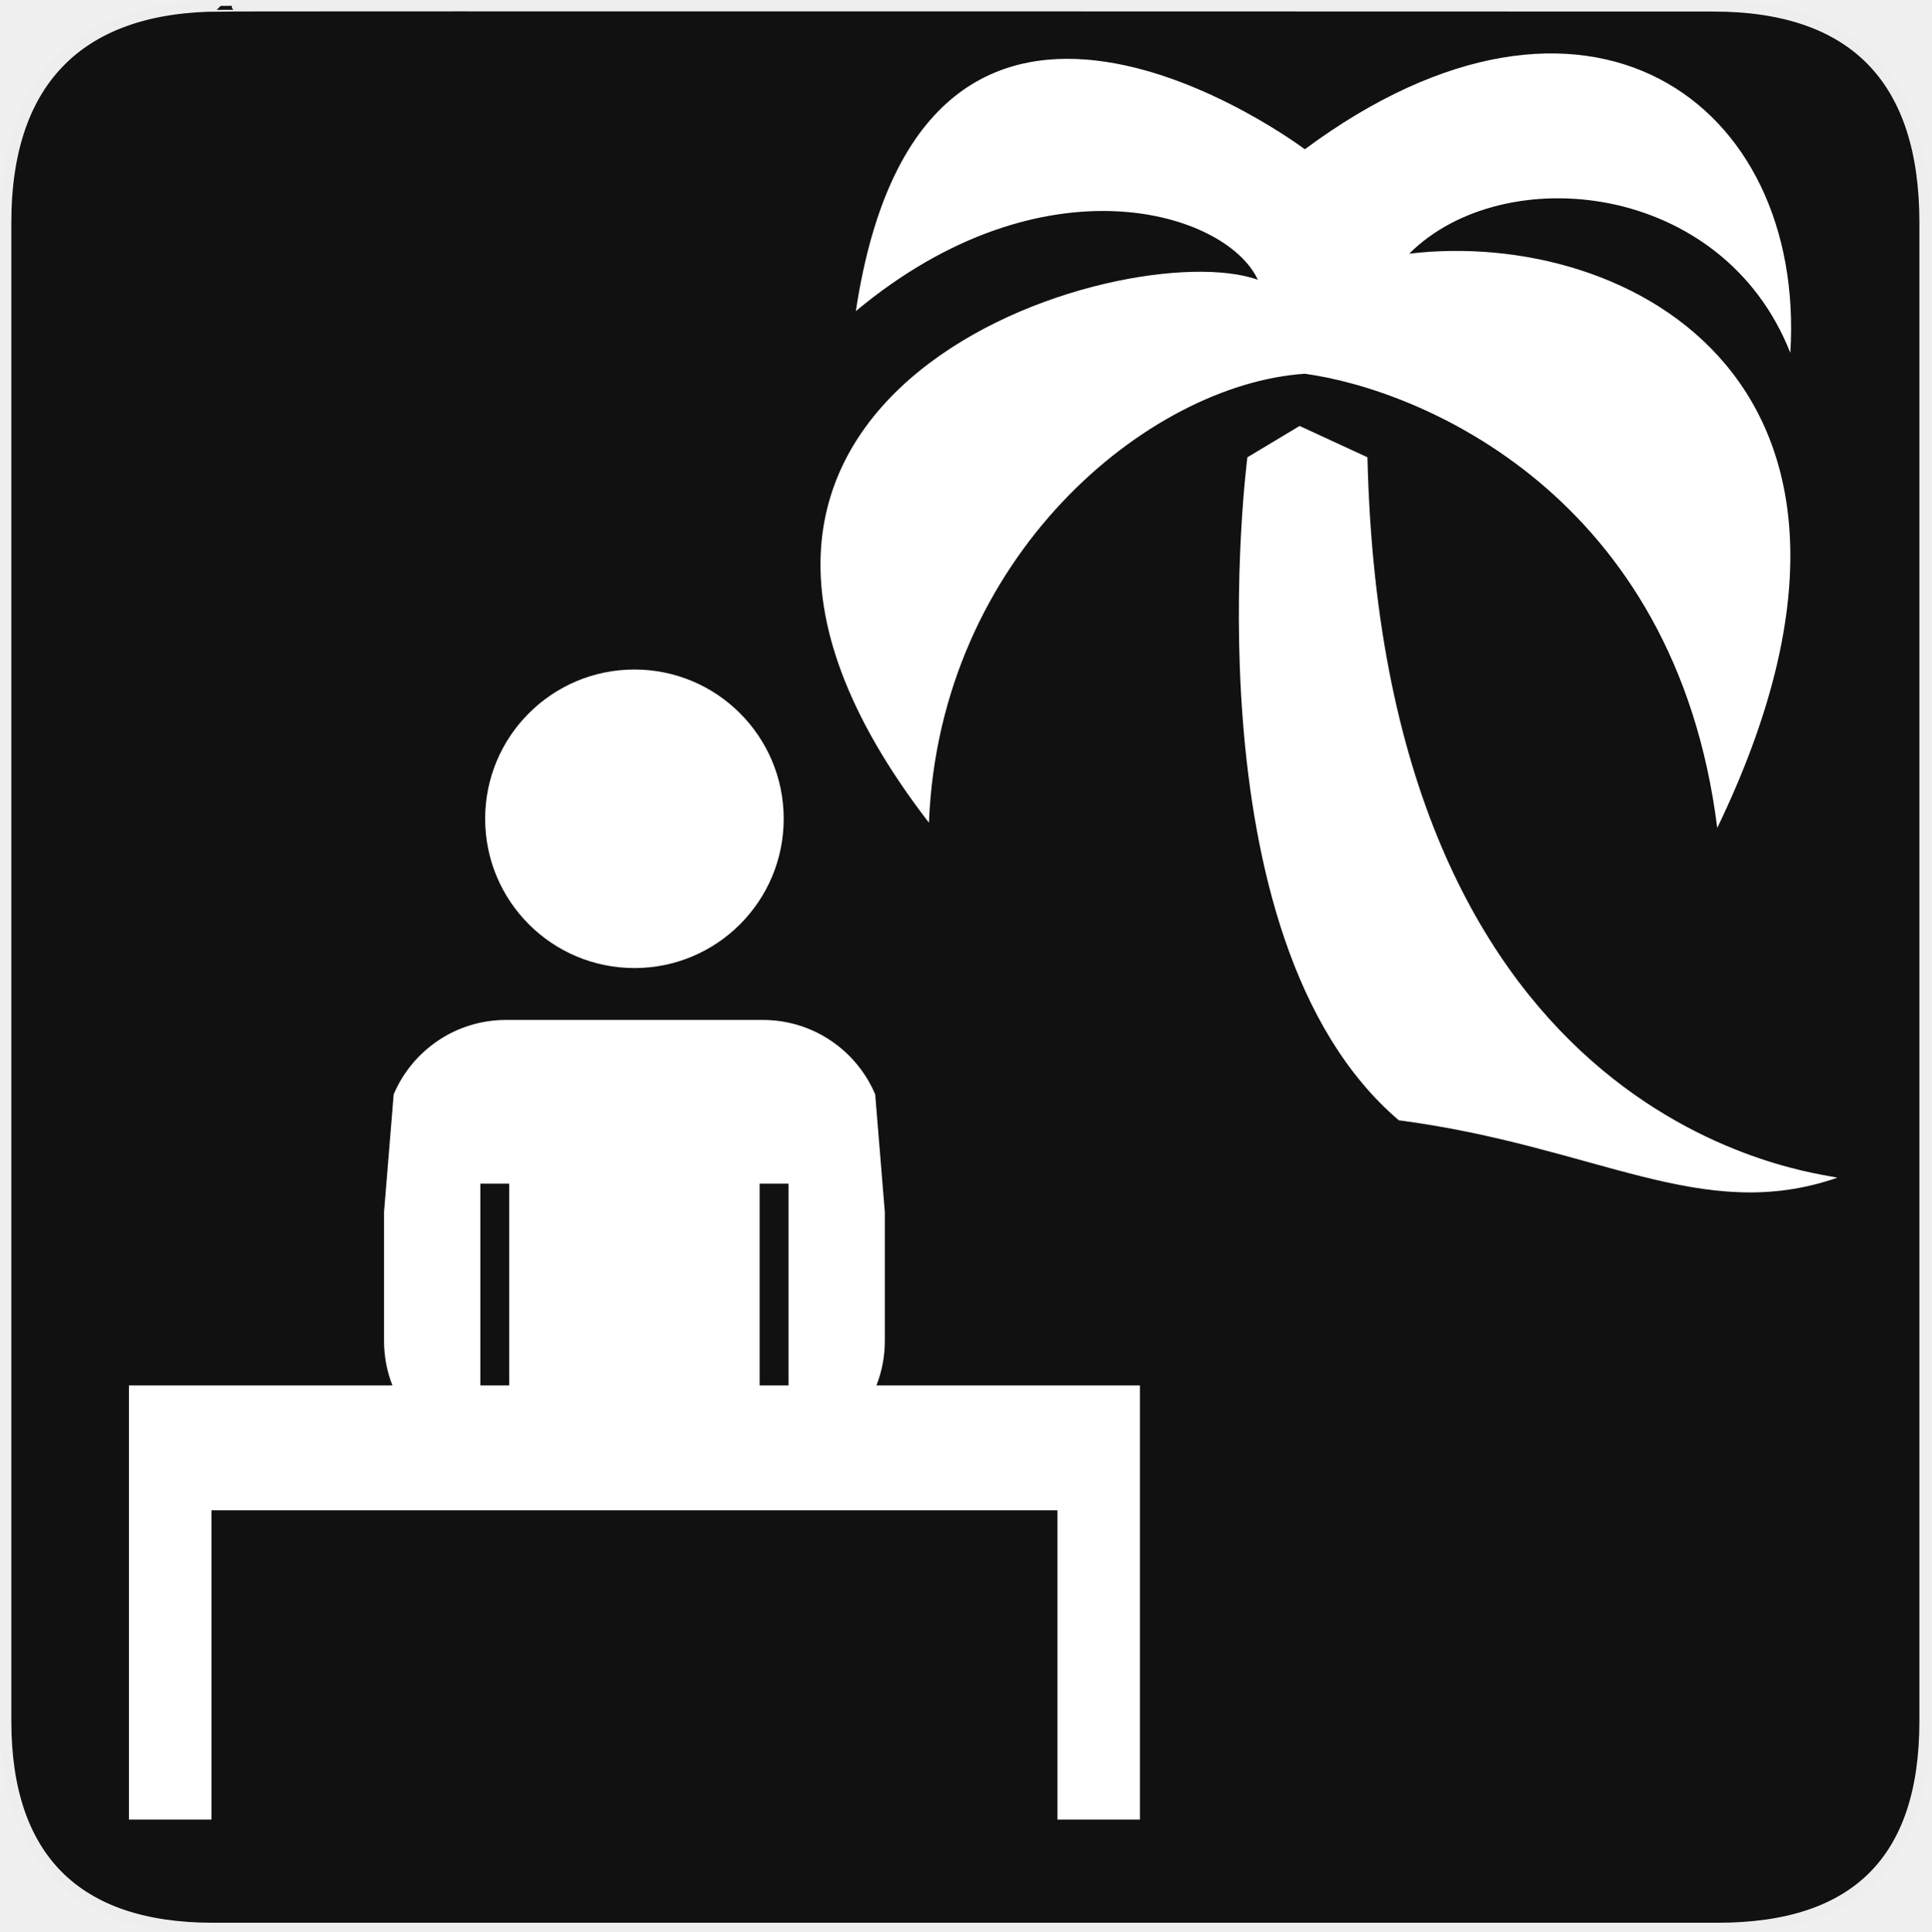
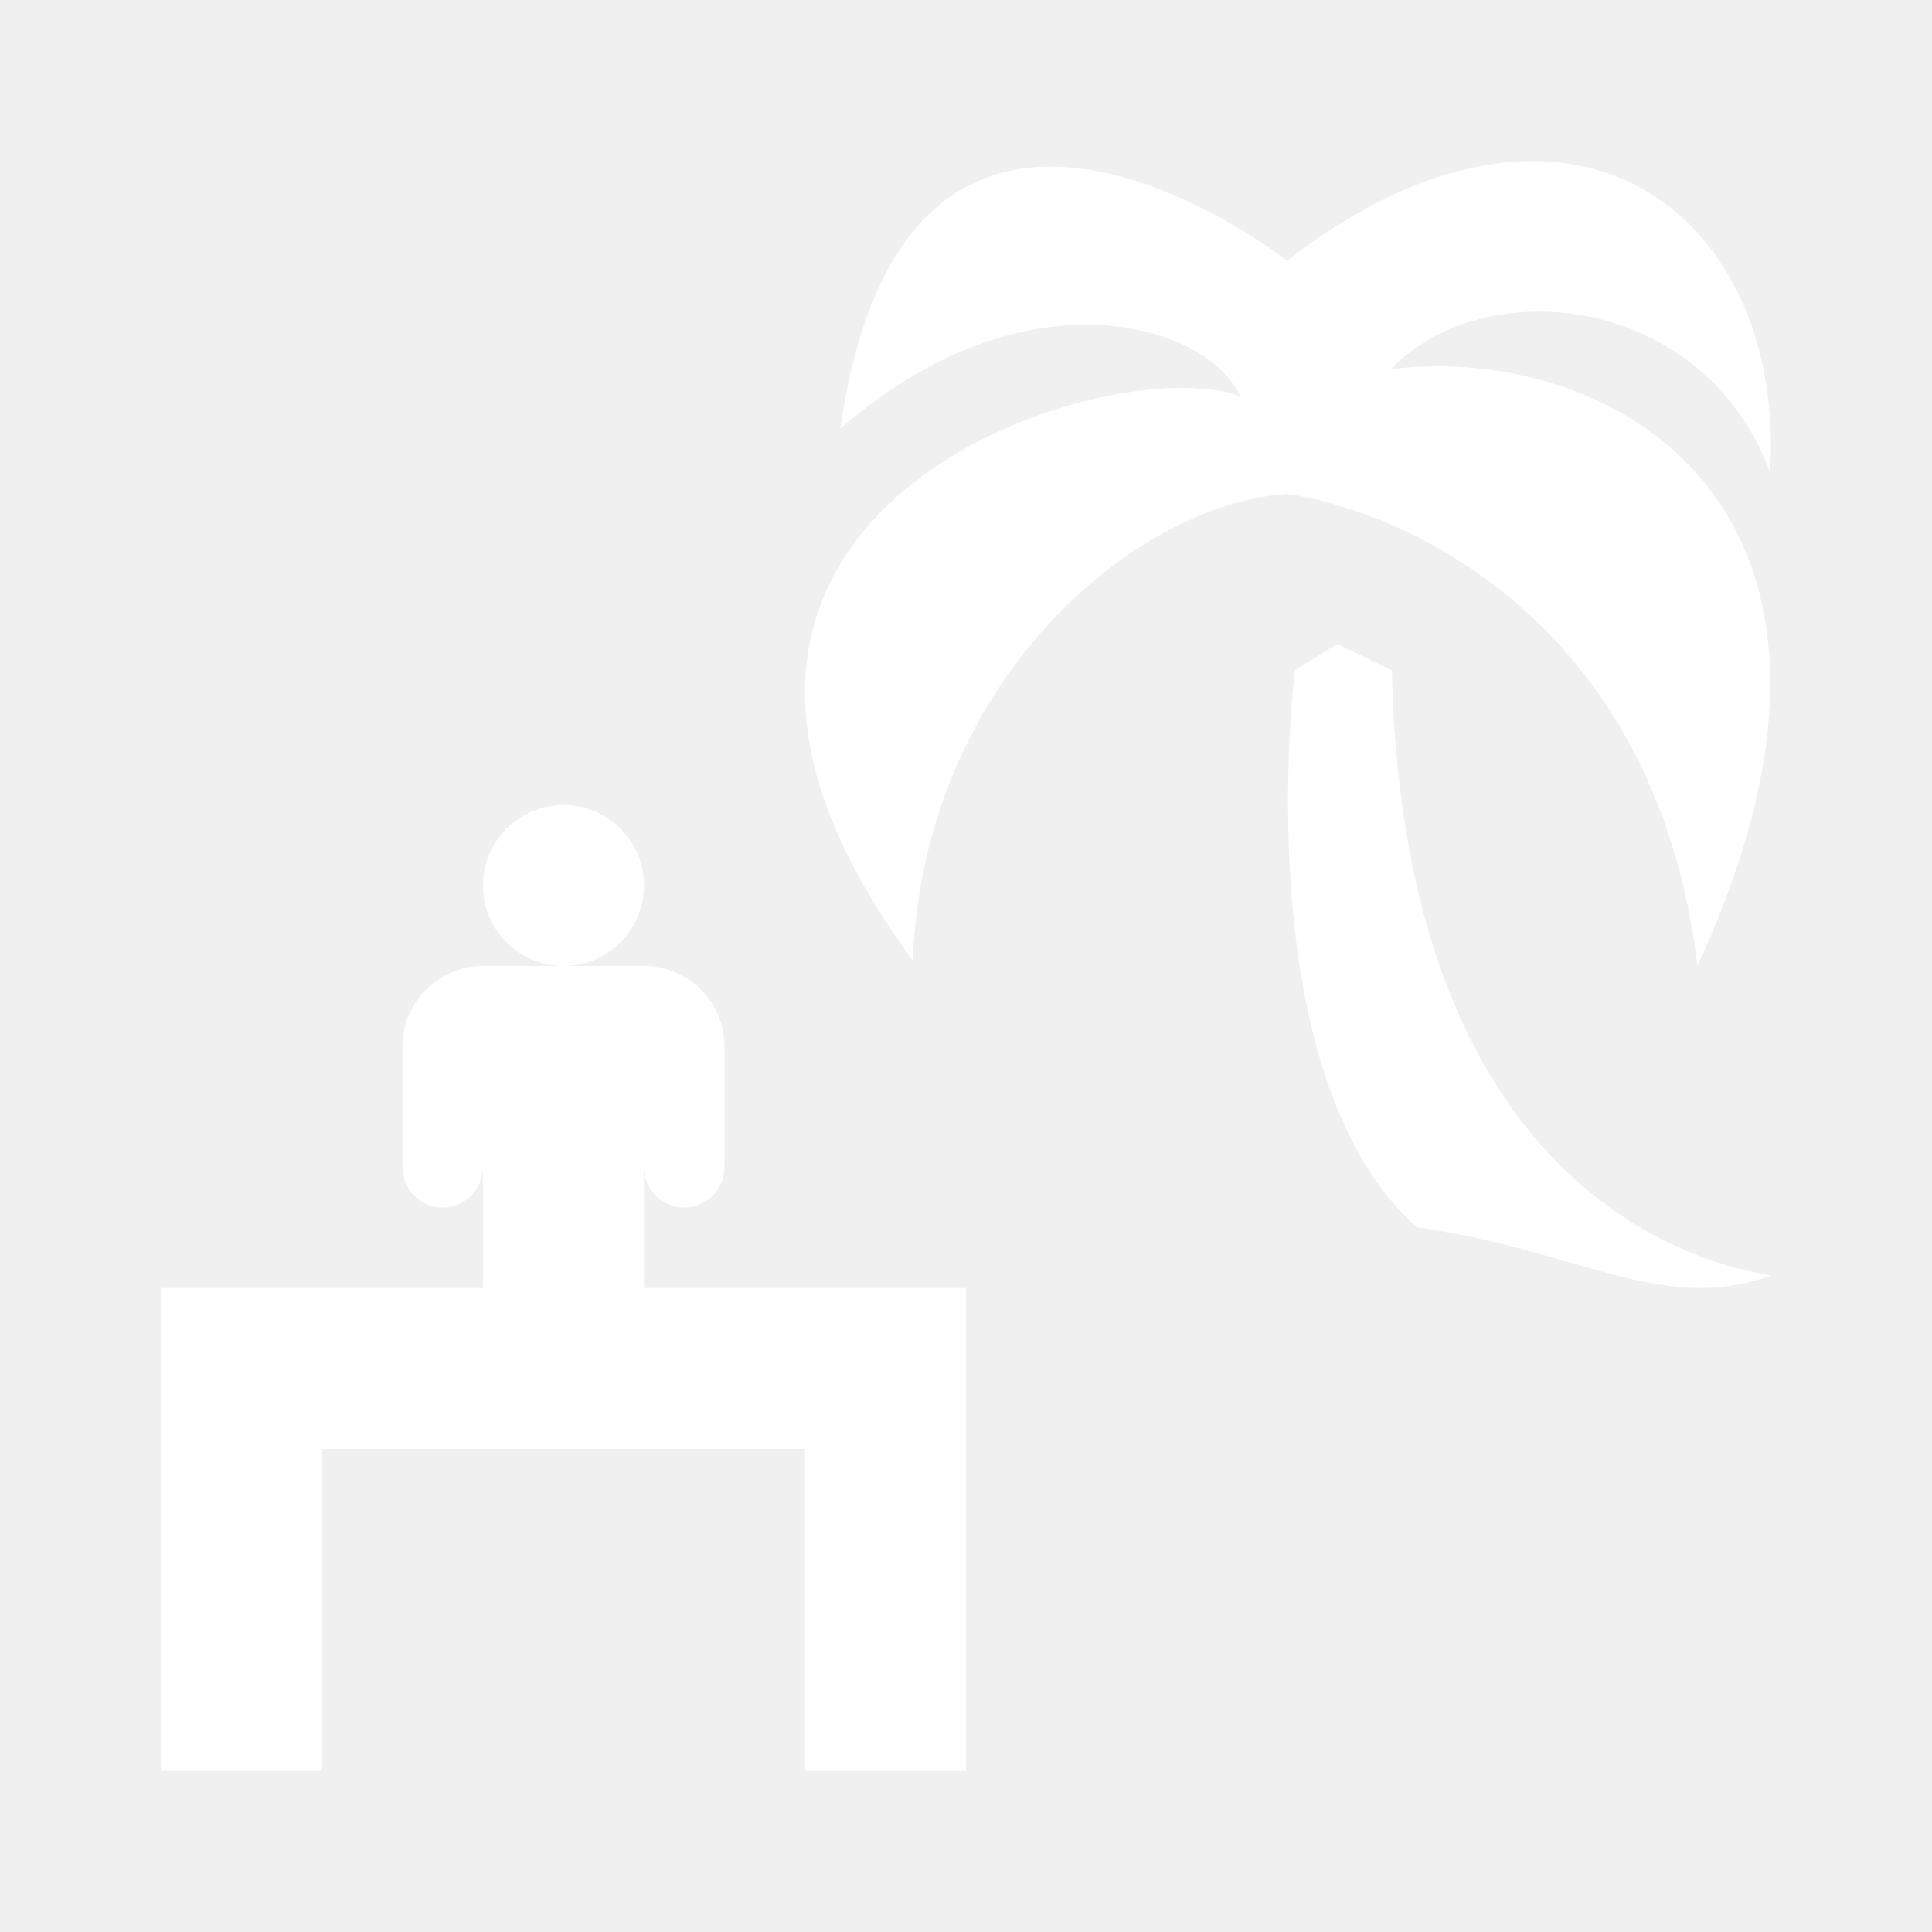
- <svg xmlns="http://www.w3.org/2000/svg" xmlns:xlink="http://www.w3.org/1999/xlink" version="1.0" width="580" height="580" id="svg2">
-   <defs id="defs4">
-     <symbol viewBox="244.5 110 489 219.9" id="symbol-university">
-       <path id="path4460" d="M79,43l57,119c0,0,21-96,104-96s124,106,124,106l43-133l82-17L0,17L79,43z" />
-       <path id="path4462" d="M94,176l-21,39" stroke-width="20" stroke="#000000" fill="none" />
-       <path id="path4464" d="M300,19c0,10.5-22.6,19-50.5,19S199,29.5,199,19s22.6-19,50.5-19S300,8.5,300,19z" />
-       <path id="path4466" d="M112,216l-16-38L64,88c0,0-9-8-4-35s16-24,16-24" stroke-width="20" stroke="#000000" ill="none" />
-     </symbol>
-     <clipPath id="SVGID_2_">
-       <use height="100%" width="100%" y="0" x="0" style="overflow:visible" xlink:href="#SVGID_1_" overflow="visible" id="use9" />
-     </clipPath>
-     <clipPath id="SVGID_2_-8">
-       <use height="100%" width="100%" y="0" x="0" style="overflow:visible" xlink:href="#SVGID_1_" overflow="visible" id="use9-6" />
-     </clipPath>
-     <clipPath id="clipPath4305">
-       <use height="100%" width="100%" y="0" x="0" style="overflow:visible" xlink:href="#SVGID_1_" overflow="visible" id="use4307" />
-     </clipPath>
-     <clipPath id="clipPath4309">
-       <use height="100%" width="100%" y="0" x="0" style="overflow:visible" xlink:href="#SVGID_1_" overflow="visible" id="use4311" />
-     </clipPath>
-     <clipPath id="clipPath4313">
-       <use height="100%" width="100%" y="0" x="0" style="overflow:visible" xlink:href="#SVGID_1_" overflow="visible" id="use4315" />
-     </clipPath>
-     <clipPath id="clipPath4317">
-       <use height="100%" width="100%" y="0" x="0" style="overflow:visible" xlink:href="#SVGID_1_" overflow="visible" id="use4319" />
-     </clipPath>
-   </defs>
-   <g id="g1327">
-     <path d="M 66.275,1.768 C 24.94,1.768 1.704,23.139 1.704,66.804 L 1.704,516.927 C 1.704,557.771 22.599,579.156 63.896,579.156 L 515.92,579.156 C 557.227,579.156 578.149,558.841 578.149,516.927 L 578.149,66.804 C 578.149,24.203 557.227,1.768 514.628,1.768 C 514.624,1.768 66.133,1.625 66.275,1.768 z " style="fill:#111;stroke:#eee;stroke-width:3.408" id="path1329" />
-   </g>
-   <path d="m 391.874,44.828 c 0,0 -114.455,-86.233 -134.837,48.604 56.443,-47.036 111.319,-29.79 120.726,-9.407 -39.197,-14.111 -199.12,32.925 -98.776,163.059 3.136,-79.962 65.851,-131.702 112.887,-134.837 34.493,4.704 111.319,36.061 123.862,136.405 C 580.019,115.383 489.082,68.346 423.232,76.186 451.453,47.964 517.304,54.235 537.686,105.975 542.39,30.717 476.539,-17.887 391.874,44.828 Z" id="path3" style="fill:#ffffff;fill-opacity:1" />
-   <path d="m 410.689,137.333 -20.382,-9.407 -15.679,9.407 c 0,0 -18.814,144.245 45.468,199.12 59.579,7.839 90.937,31.358 131.702,17.247 -4.704,-1.568 -136.405,-12.543 -141.109,-216.367 z" id="path5-3" style="fill:#ffffff;fill-opacity:1" />
-   <path id="path15" d="m 309.094,427.584 -66.456,0 c 1.362,-3.477 2.116,-7.256 2.116,-11.215 l 0,-32.546 -2.429,-29.659 c -4.677,-11.028 -15.604,-18.766 -28.338,-18.766 l -64.775,0 c -12.734,0 -23.661,7.736 -28.338,18.767 l -2.429,29.657 0,32.547 c 0,3.959 0.754,7.738 2.116,11.215 l -66.455,0 0,22.498 0,9 0,77.996 10.5,0 0,-77.996 233.988,0 0,77.996 10.498,0 0,-77.996 0.002,0 0,-31.498 z m -88.63,0 -7.287,0 0,-50.891 7.287,0 0,50.891 z m -77.729,-50.891 7.288,0 0,50.891 -7.288,0 0,-50.891 z" clip-path="url(#SVGID_2_)" style="fill:#814747;fill-opacity:1;stroke:none;opacity:0" transform="matrix(1.190765,0,0,1.190765,-25.70646,-93.06285)" />
-   <path id="path15-2" d="m 309.094,427.584 -66.456,0 c 1.362,-3.477 2.116,-7.256 2.116,-11.215 l 0,-32.546 -2.429,-29.659 c -4.677,-11.028 -15.604,-18.766 -28.338,-18.766 l -64.775,0 c -12.734,0 -23.661,7.736 -28.338,18.767 l -2.429,29.657 0,32.547 c 0,3.959 0.754,7.738 2.116,11.215 l -66.455,0 0,22.498 0,9 0,77.996 10.5,0 0,-77.996 233.988,0 0,77.996 10.498,0 0,-77.996 0.002,0 0,-31.498 z m -88.63,0 -7.287,0 0,-50.891 7.287,0 0,50.891 z m -77.729,-50.891 7.288,0 0,50.891 -7.288,0 0,-50.891 z" clip-path="url(#SVGID_2_-8)" style="fill:#ffffff" transform="matrix(1.190765,0,0,1.190765,701.6686,-65.87402)" />
-   <path id="path17" d="m 181.6,247.014 c 20.794,0 37.65,16.856 37.65,37.65 0,20.794 -16.856,37.65 -37.65,37.65 -20.794,0 -37.65,-16.856 -37.65,-37.65 0,-20.794 16.856,-37.65 37.65,-37.65" clip-path="url(#SVGID_2_-8)" style="fill:#ffffff" transform="matrix(1.190765,0,0,1.190765,701.6686,-65.87402)" />
-   <path id="path19" d="m 478.257,171.736 c -1.972,9.023 -4.293,17.185 -7.315,25.12 -2.577,6.766 -5.519,13.36 -9.762,19.249 -2.109,2.926 -4.426,5.665 -7.594,7.434 -4.241,2.368 -9.112,2.427 -13.216,-1.341 -2.538,-2.33 -4.99,-4.767 -7.375,-7.262 -5.378,-5.626 -11.66,-9.948 -18.374,-13.69 -9.36,-5.216 -18.99,-9.853 -28.846,-13.987 -6.345,-2.662 -12.728,-5.243 -19.172,-7.639 -8.524,-3.168 -17.18,-5.933 -26.1,-7.731 -3.294,-0.664 -4.84,0.137 -6.147,3.337 -1.191,2.919 -2.7,24.474 -1.467,41.372 1.359,16.567 3.963,27.571 4.274,28.826 0.596,2.405 -0.324,7.621 -4.211,8.04 -5.508,0.244 -12.325,-3.479 -15.974,-5.765 -5.532,-3.467 -8.681,-8.528 -9.949,-14.948 -1.143,-5.782 -1.216,-11.633 -1.163,-17.495 0.068,-7.543 0.255,-15.089 -0.461,-22.615 -0.527,-5.557 -1.627,-9.895 -3.296,-15.395 -2.225,-4.931 -4.308,-6.314 -7.152,-7.87 -2.323,-0.901 -17.355,-3.25 -19.727,-4.021 -6.491,-2.109 -15.137,-11.736 -14.189,-33.927 1.053,-21.221 12.426,-30.411 16.218,-32.458 4.633,-2.477 16.778,-2.8 27.029,-3.988 8.663,-1.34 14.444,-2.088 22.488,-3.683 14.882,-2.74 28.603,-5.448 42.12,-9.936 12.519,-4.156 24.734,-9.108 36.704,-14.697 8.73,-4.077 17.238,-8.584 25.448,-13.68 3.052,-1.895 5.086,-3.395 6.722,-6.666 1.538,-3.077 3.135,-5.854 5.984,-8.173 2.559,-2.083 4.403,-3.213 6.604,-3.808 1.727,-0.416 2.87,-0.486 3.954,-0.411 3.997,0.277 7.861,1.108 11.207,3.571 2.974,2.189 4.979,5.175 6.59,8.465 4.219,8.611 6.496,17.836 8.147,27.251 2.592,14.779 3.591,29.696 3.646,44.693 0.033,9.065 -0.396,18.109 -1.336,27.119 -0.896,8.628 -2.256,17.898 -4.309,26.709 m -52.754,24.495 c 0.073,-0.047 0.146,-0.094 0.219,-0.141 -0.268,-1.479 -0.51,-1.545 -0.807,-3.018 -1.073,-5.301 -2.292,-10.576 -3.225,-15.903 -2.36,-13.489 -3.3,-27.109 -3.309,-40.803 -0.007,-9.954 0.407,-19.892 1.651,-29.763 0.812,-6.427 1.874,-12.828 3.061,-19.195 1.117,-6 2.773,-11.87 4.975,-17.563 -0.203,-0.158 -1.597,1.014 -3.397,2.186 -8.579,5.578 -17.744,9.896 -27.369,13.176 -10.627,3.621 -21.306,7.08 -31.946,10.661 -6.411,2.158 -12.767,4.467 -18.751,7.722 -5.708,3.105 -9.997,7.5 -12.226,13.82 -1.808,5.125 -3.029,6.129 -3.448,11.571 -0.528,6.861 0.138,12.128 2.91,18.473 2.104,4.819 5.148,8.938 9.731,11.469 2.802,1.548 5.884,2.622 8.925,3.646 6.216,2.093 12.5,3.974 18.735,6.006 7.063,2.301 14.078,4.741 20.812,7.948 9.371,4.463 18.535,9.31 27.124,15.226 2.131,1.466 4.224,2.987 6.335,4.482 m 10.732,-19.103 c 0.121,0.02 0.242,0.039 0.364,0.059 0.528,-0.895 1.094,-1.769 1.578,-2.688 2.392,-4.545 4.347,-9.281 5.958,-14.175 2.252,-6.841 4.08,-13.79 4.882,-20.971 1.104,-9.868 0.646,-19.678 -1.537,-29.373 -1.552,-6.894 -3.772,-12.997 -8.497,-18.348 -0.165,-0.186 -0.936,-0.877 -2.104,-1.595 -0.44,3.594 -4.45,24.757 -4.126,43.312 -0.324,15.241 2.356,33.653 2.844,39.991 0.096,1.272 0.42,2.526 0.638,3.788" clip-path="url(#SVGID_2_-8)" style="fill:#ffffff" transform="matrix(1.108709,0,0,1.108709,672.6803,16.62131)" />
-   <path id="path21" d="m 508.781,206.53 c 0.074,-0.786 0.4,-1.078 0.798,-1.701 2.321,-3.643 4.756,-7.214 6.975,-10.921 3.783,-6.323 7.316,-12.829 9.793,-19.791 2.304,-6.476 4.311,-12.945 5.67,-19.688 1.196,-5.932 2.68,-12.269 3.134,-18.314 0.717,-9.554 0.125,-19.653 -1.194,-29.15 -1.175,-8.467 -4.068,-16.195 -7.561,-24.006 -2.012,-4.503 -4.476,-8.734 -7.62,-12.523 -1.577,-1.9 -3.151,-3.803 -4.719,-5.711 -0.178,-0.217 -0.38,-0.599 -0.275,-1.079 0.469,-1.172 1.879,-0.41 1.928,-0.479 0.677,0.32 2.257,1.113 2.708,1.438 2.031,1.386 3.854,2.7 5.705,4.184 5.097,4.087 9.772,8.609 13.573,14.019 6.014,8.564 9.967,18.038 12.029,28.355 0.956,4.784 1.348,9.997 1.514,14.679 0.002,3.847 -0.338,8.639 -0.974,12.209 -0.936,5.252 -1.814,9.04 -3.098,14.216 -4.731,15.889 -12.026,29.955 -22.771,42.214 -3.282,3.746 -6.859,7.223 -10.334,10.79 -0.64,0.657 -1.73,1.606 -2.453,2.179 -1.216,1.041 -2.899,0.754 -2.828,-0.92" clip-path="url(#SVGID_2_-8)" style="fill:#ffffff" transform="matrix(1.108709,0,0,1.108709,672.6803,16.62131)" />
-   <path id="path23" d="m 490.229,194.059 c 0.12,-0.661 0.293,-0.979 0.591,-1.441 1.889,-2.921 3.85,-5.794 5.68,-8.752 2.759,-4.46 4.889,-9.243 6.575,-14.224 2.633,-7.778 4.781,-15.7 6.365,-23.771 1.557,-7.923 1.687,-15.934 1.156,-23.966 -0.43,-6.509 -1.095,-12.999 -3.032,-19.245 -2.07,-6.677 -5.071,-12.913 -9.219,-18.52 -0.866,-1.172 -1.979,-2.15 -2.944,-3.25 -0.333,-0.379 -0.735,-0.94 -0.632,-1.58 0.625,-1.545 1.719,-1.172 2.24,-0.959 0.434,0.151 1.859,1.205 2.223,1.46 1.566,1.094 3.162,2.16 4.623,3.391 4.246,3.579 8.208,7.453 11.391,12.091 4.34,6.326 7.227,13.29 8.697,20.863 1.559,8.017 1.46,16.046 0.113,24.085 -2.188,13.053 -6.859,25.066 -14.354,35.886 -4.224,6.095 -9.1,11.617 -14.435,16.713 -0.563,0.538 -1.428,1.286 -2.412,1.857 -1.443,0.939 -2.626,0.267 -2.626,-0.638" clip-path="url(#SVGID_2_-8)" style="fill:#ffffff" transform="matrix(1.108709,0,0,1.108709,672.6803,16.62131)" />
-   <path style="color:#000000;clip-rule:nonzero;display:inline;overflow:visible;visibility:visible;opacity:1;isolation:auto;mix-blend-mode:normal;color-interpolation:sRGB;color-interpolation-filters:linearRGB;solid-color:#000000;solid-opacity:1;fill:#ffffff;fill-opacity:1;fill-rule:nonzero;stroke:none;stroke-width:25;stroke-linecap:round;stroke-linejoin:round;stroke-miterlimit:4;stroke-dasharray:none;stroke-dashoffset:0;stroke-opacity:1;marker:none;color-rendering:auto;image-rendering:auto;shape-rendering:auto;text-rendering:auto;enable-background:accumulate" d="m 151.971,306.316 c -15.163,0 -28.175,9.212 -33.744,22.348 l -2.893,35.314 0,38.756 c 0,4.714 0.898,9.215 2.52,13.355 l -79.133,0 0,26.789 0,10.717 0,92.875 24.779,0 0,-92.875 254.075,0 0,92.875 24.775,0 0,-92.875 0.002,0 0,-37.506 -79.133,0 c 1.622,-4.14 2.52,-8.641 2.52,-13.355 l 0,-38.754 -2.893,-35.318 c -5.569,-13.132 -18.581,-22.346 -33.744,-22.346 l -77.131,0 z m -7.713,49.174 8.678,0 0,60.6 -8.678,0 z m 83.879,0 8.678,0 0,60.6 -8.678,0 z" id="path4178" />
-   <path style="color:#000000;clip-rule:nonzero;display:inline;overflow:visible;visibility:visible;opacity:1;isolation:auto;mix-blend-mode:normal;color-interpolation:sRGB;color-interpolation-filters:linearRGB;solid-color:#000000;solid-opacity:1;fill:#ffffff;fill-opacity:1;fill-rule:nonzero;stroke:none;stroke-width:25;stroke-linecap:round;stroke-linejoin:round;stroke-miterlimit:4;stroke-dasharray:none;stroke-dashoffset:0;stroke-opacity:1;marker:none;color-rendering:auto;image-rendering:auto;shape-rendering:auto;text-rendering:auto;enable-background:accumulate" d="m 190.537,201.072 c -24.761,0 -44.834,20.071 -44.834,44.832 0,24.761 20.073,44.832 44.834,44.832 24.761,0 44.832,-20.071 44.832,-44.832 0,-24.761 -20.071,-44.832 -44.832,-44.832 z" id="path4176" />
+ <svg xmlns="http://www.w3.org/2000/svg" width="12" height="12" viewBox="0 0 12 12" fill="none">
+   <path fill-rule="evenodd" clip-rule="evenodd" d="M4 5.5C4 5.776 3.776 6 3.5 6C3.224 6 3 5.776 3 5.5C3 5.224 3.224 5 3.5 5C3.776 5 4 5.224 4 5.5ZM4 8V7.25C4 7.388 4.112 7.5 4.25 7.5C4.388 7.5 4.5 7.388 4.5 7.25V6.5C4.5 6.224 4.276 6 4 6H3.5H3C2.724 6 2.5 6.224 2.5 6.5V7.25C2.5 7.388 2.612 7.5 2.75 7.5C2.888 7.5 3 7.388 3 7.25V8H1V11H2V9H5V11H6V8H4Z" fill="white" />
+   <path fill-rule="evenodd" clip-rule="evenodd" d="M5.219 2.663C5.638 -0.235 7.994 1.619 7.994 1.619C9.737 0.271 11.092 1.315 10.995 2.933C10.576 1.821 9.22 1.686 8.639 2.293C9.995 2.124 11.866 3.135 10.543 6C10.285 3.843 8.704 3.169 7.994 3.068C7.026 3.135 5.735 4.247 5.67 5.966C3.605 3.169 6.897 2.158 7.703 2.461C7.51 2.023 6.38 1.652 5.219 2.663ZM8.305 4L8.645 4.163C8.719 7.504 10.678 7.863 10.967 7.916C10.984 7.92 10.995 7.922 11 7.923C10.57 8.078 10.204 7.972 9.741 7.839C9.471 7.761 9.168 7.674 8.802 7.624C7.729 6.67 8.043 4.163 8.043 4.163L8.305 4Z" fill="white" />
</svg>
